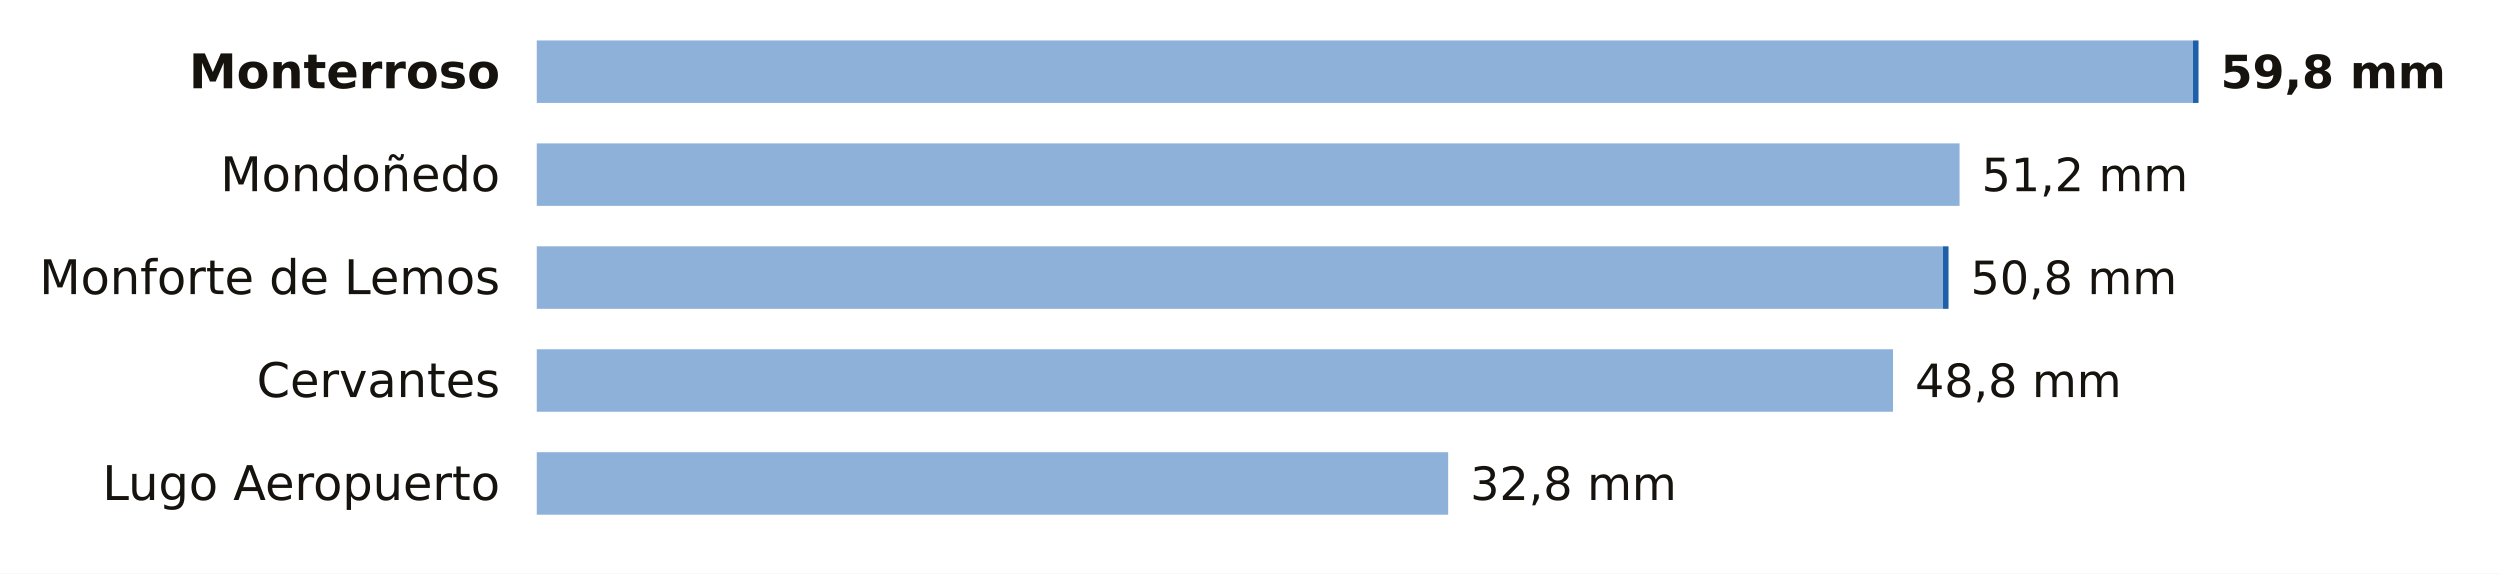
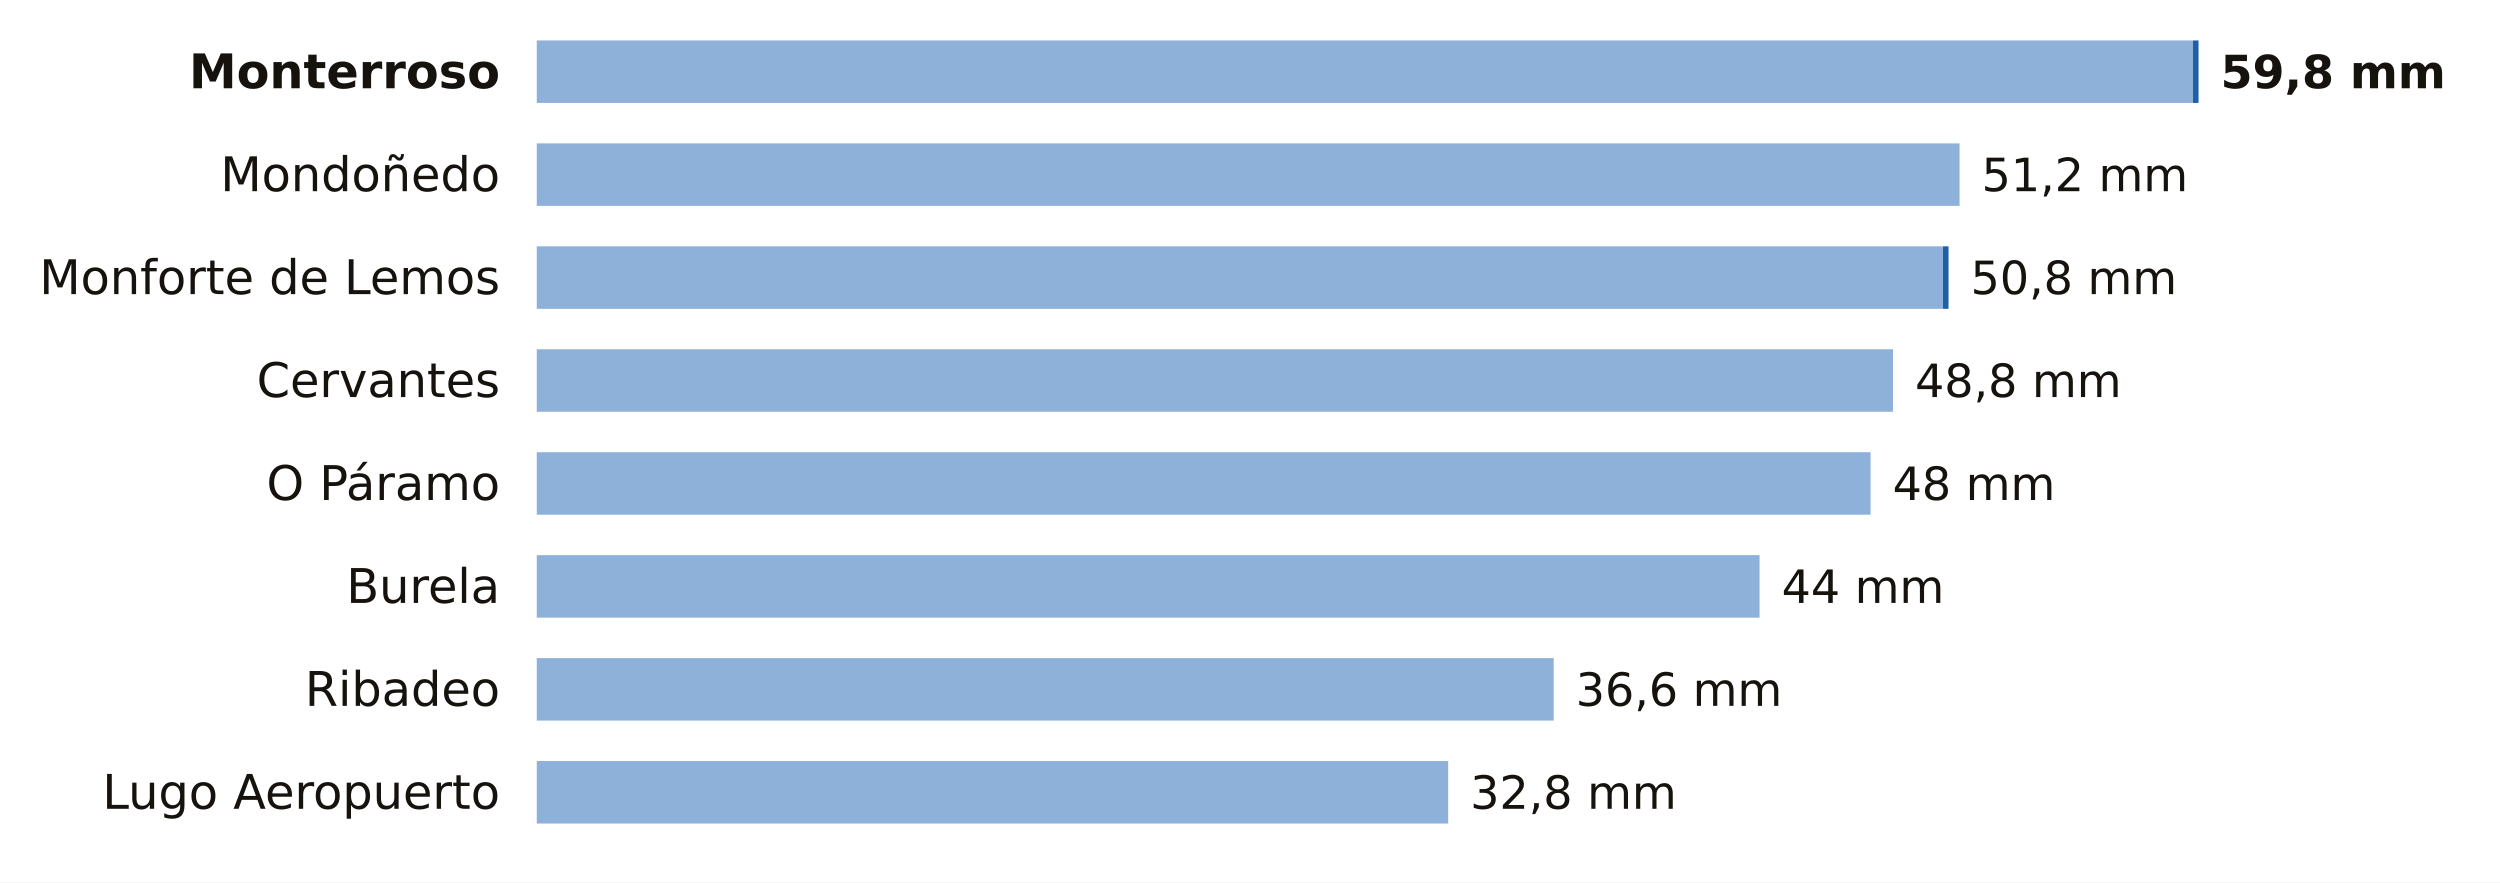
- <svg xmlns="http://www.w3.org/2000/svg" viewBox="0 0 680 156" width="680" height="156" role="img" aria-label="La lluvia de los últimos 7 días en las estaciones de AEMET de Lugo">
-   <rect width="680" height="156" fill="#FFFFFF" />
+ <svg xmlns="http://www.w3.org/2000/svg" viewBox="0 0 680 240" width="680" height="240" role="img" aria-label="La lluvia de los últimos 7 días en las estaciones de AEMET de Lugo">
+   <rect width="680" height="240" fill="#FFFFFF" />
  <text x="136.0" y="24.0" font-size="13" fill="#16130F" text-anchor="end" font-weight="600" font-family="Public Sans, DejaVu Sans, Arial, sans-serif">Monterroso</text>
  <rect x="146" y="11" width="450.5" height="17" fill="#8EB1DA" />
  <rect x="596.5" y="11" width="1.5" height="17" fill="#1F5FA8" />
  <text x="604.0" y="24.0" font-size="12.5" fill="#16130F" text-anchor="start" font-weight="700" font-family="Public Sans, DejaVu Sans, Arial, sans-serif">59,8 mm</text>
  <text x="136.0" y="52.0" font-size="13" fill="#16130F" text-anchor="end" font-weight="400" font-family="Public Sans, DejaVu Sans, Arial, sans-serif">Mondoñedo</text>
  <rect x="146" y="39" width="387.0" height="17" fill="#8EB1DA" />
  <text x="539.0" y="52.0" font-size="12.5" fill="#16130F" text-anchor="start" font-weight="500" font-family="Public Sans, DejaVu Sans, Arial, sans-serif">51,2 mm</text>
  <text x="136.0" y="80.0" font-size="13" fill="#16130F" text-anchor="end" font-weight="400" font-family="Public Sans, DejaVu Sans, Arial, sans-serif">Monforte de Lemos</text>
  <rect x="146" y="67" width="382.5" height="17" fill="#8EB1DA" />
  <rect x="528.5" y="67" width="1.5" height="17" fill="#1F5FA8" />
  <text x="536.0" y="80.0" font-size="12.5" fill="#16130F" text-anchor="start" font-weight="500" font-family="Public Sans, DejaVu Sans, Arial, sans-serif">50,8 mm</text>
  <text x="136.0" y="108.0" font-size="13" fill="#16130F" text-anchor="end" font-weight="400" font-family="Public Sans, DejaVu Sans, Arial, sans-serif">Cervantes</text>
  <rect x="146" y="95" width="368.9" height="17" fill="#8EB1DA" />
  <text x="520.9" y="108.0" font-size="12.5" fill="#16130F" text-anchor="start" font-weight="500" font-family="Public Sans, DejaVu Sans, Arial, sans-serif">48,8 mm</text>
-   <text x="136.0" y="136.0" font-size="13" fill="#16130F" text-anchor="end" font-weight="400" font-family="Public Sans, DejaVu Sans, Arial, sans-serif">Lugo Aeropuerto</text>
-   <rect x="146" y="123" width="247.9" height="17" fill="#8EB1DA" />
-   <text x="399.9" y="136.0" font-size="12.5" fill="#16130F" text-anchor="start" font-weight="500" font-family="Public Sans, DejaVu Sans, Arial, sans-serif">32,8 mm</text>
+   <text x="136.0" y="136.0" font-size="13" fill="#16130F" text-anchor="end" font-weight="400" font-family="Public Sans, DejaVu Sans, Arial, sans-serif">O Páramo</text>
+   <rect x="146" y="123" width="362.8" height="17" fill="#8EB1DA" />
+   <text x="514.8" y="136.0" font-size="12.5" fill="#16130F" text-anchor="start" font-weight="500" font-family="Public Sans, DejaVu Sans, Arial, sans-serif">48 mm</text>
+   <text x="136.0" y="164.0" font-size="13" fill="#16130F" text-anchor="end" font-weight="400" font-family="Public Sans, DejaVu Sans, Arial, sans-serif">Burela</text>
+   <rect x="146" y="151" width="332.6" height="17" fill="#8EB1DA" />
+   <text x="484.6" y="164.0" font-size="12.5" fill="#16130F" text-anchor="start" font-weight="500" font-family="Public Sans, DejaVu Sans, Arial, sans-serif">44 mm</text>
+   <text x="136.0" y="192.0" font-size="13" fill="#16130F" text-anchor="end" font-weight="400" font-family="Public Sans, DejaVu Sans, Arial, sans-serif">Ribadeo</text>
+   <rect x="146" y="179" width="276.6" height="17" fill="#8EB1DA" />
+   <text x="428.6" y="192.0" font-size="12.5" fill="#16130F" text-anchor="start" font-weight="500" font-family="Public Sans, DejaVu Sans, Arial, sans-serif">36,6 mm</text>
+   <text x="136.0" y="220.0" font-size="13" fill="#16130F" text-anchor="end" font-weight="400" font-family="Public Sans, DejaVu Sans, Arial, sans-serif">Lugo Aeropuerto</text>
+   <rect x="146" y="207" width="247.9" height="17" fill="#8EB1DA" />
+   <text x="399.9" y="220.0" font-size="12.5" fill="#16130F" text-anchor="start" font-weight="500" font-family="Public Sans, DejaVu Sans, Arial, sans-serif">32,8 mm</text>
</svg>
